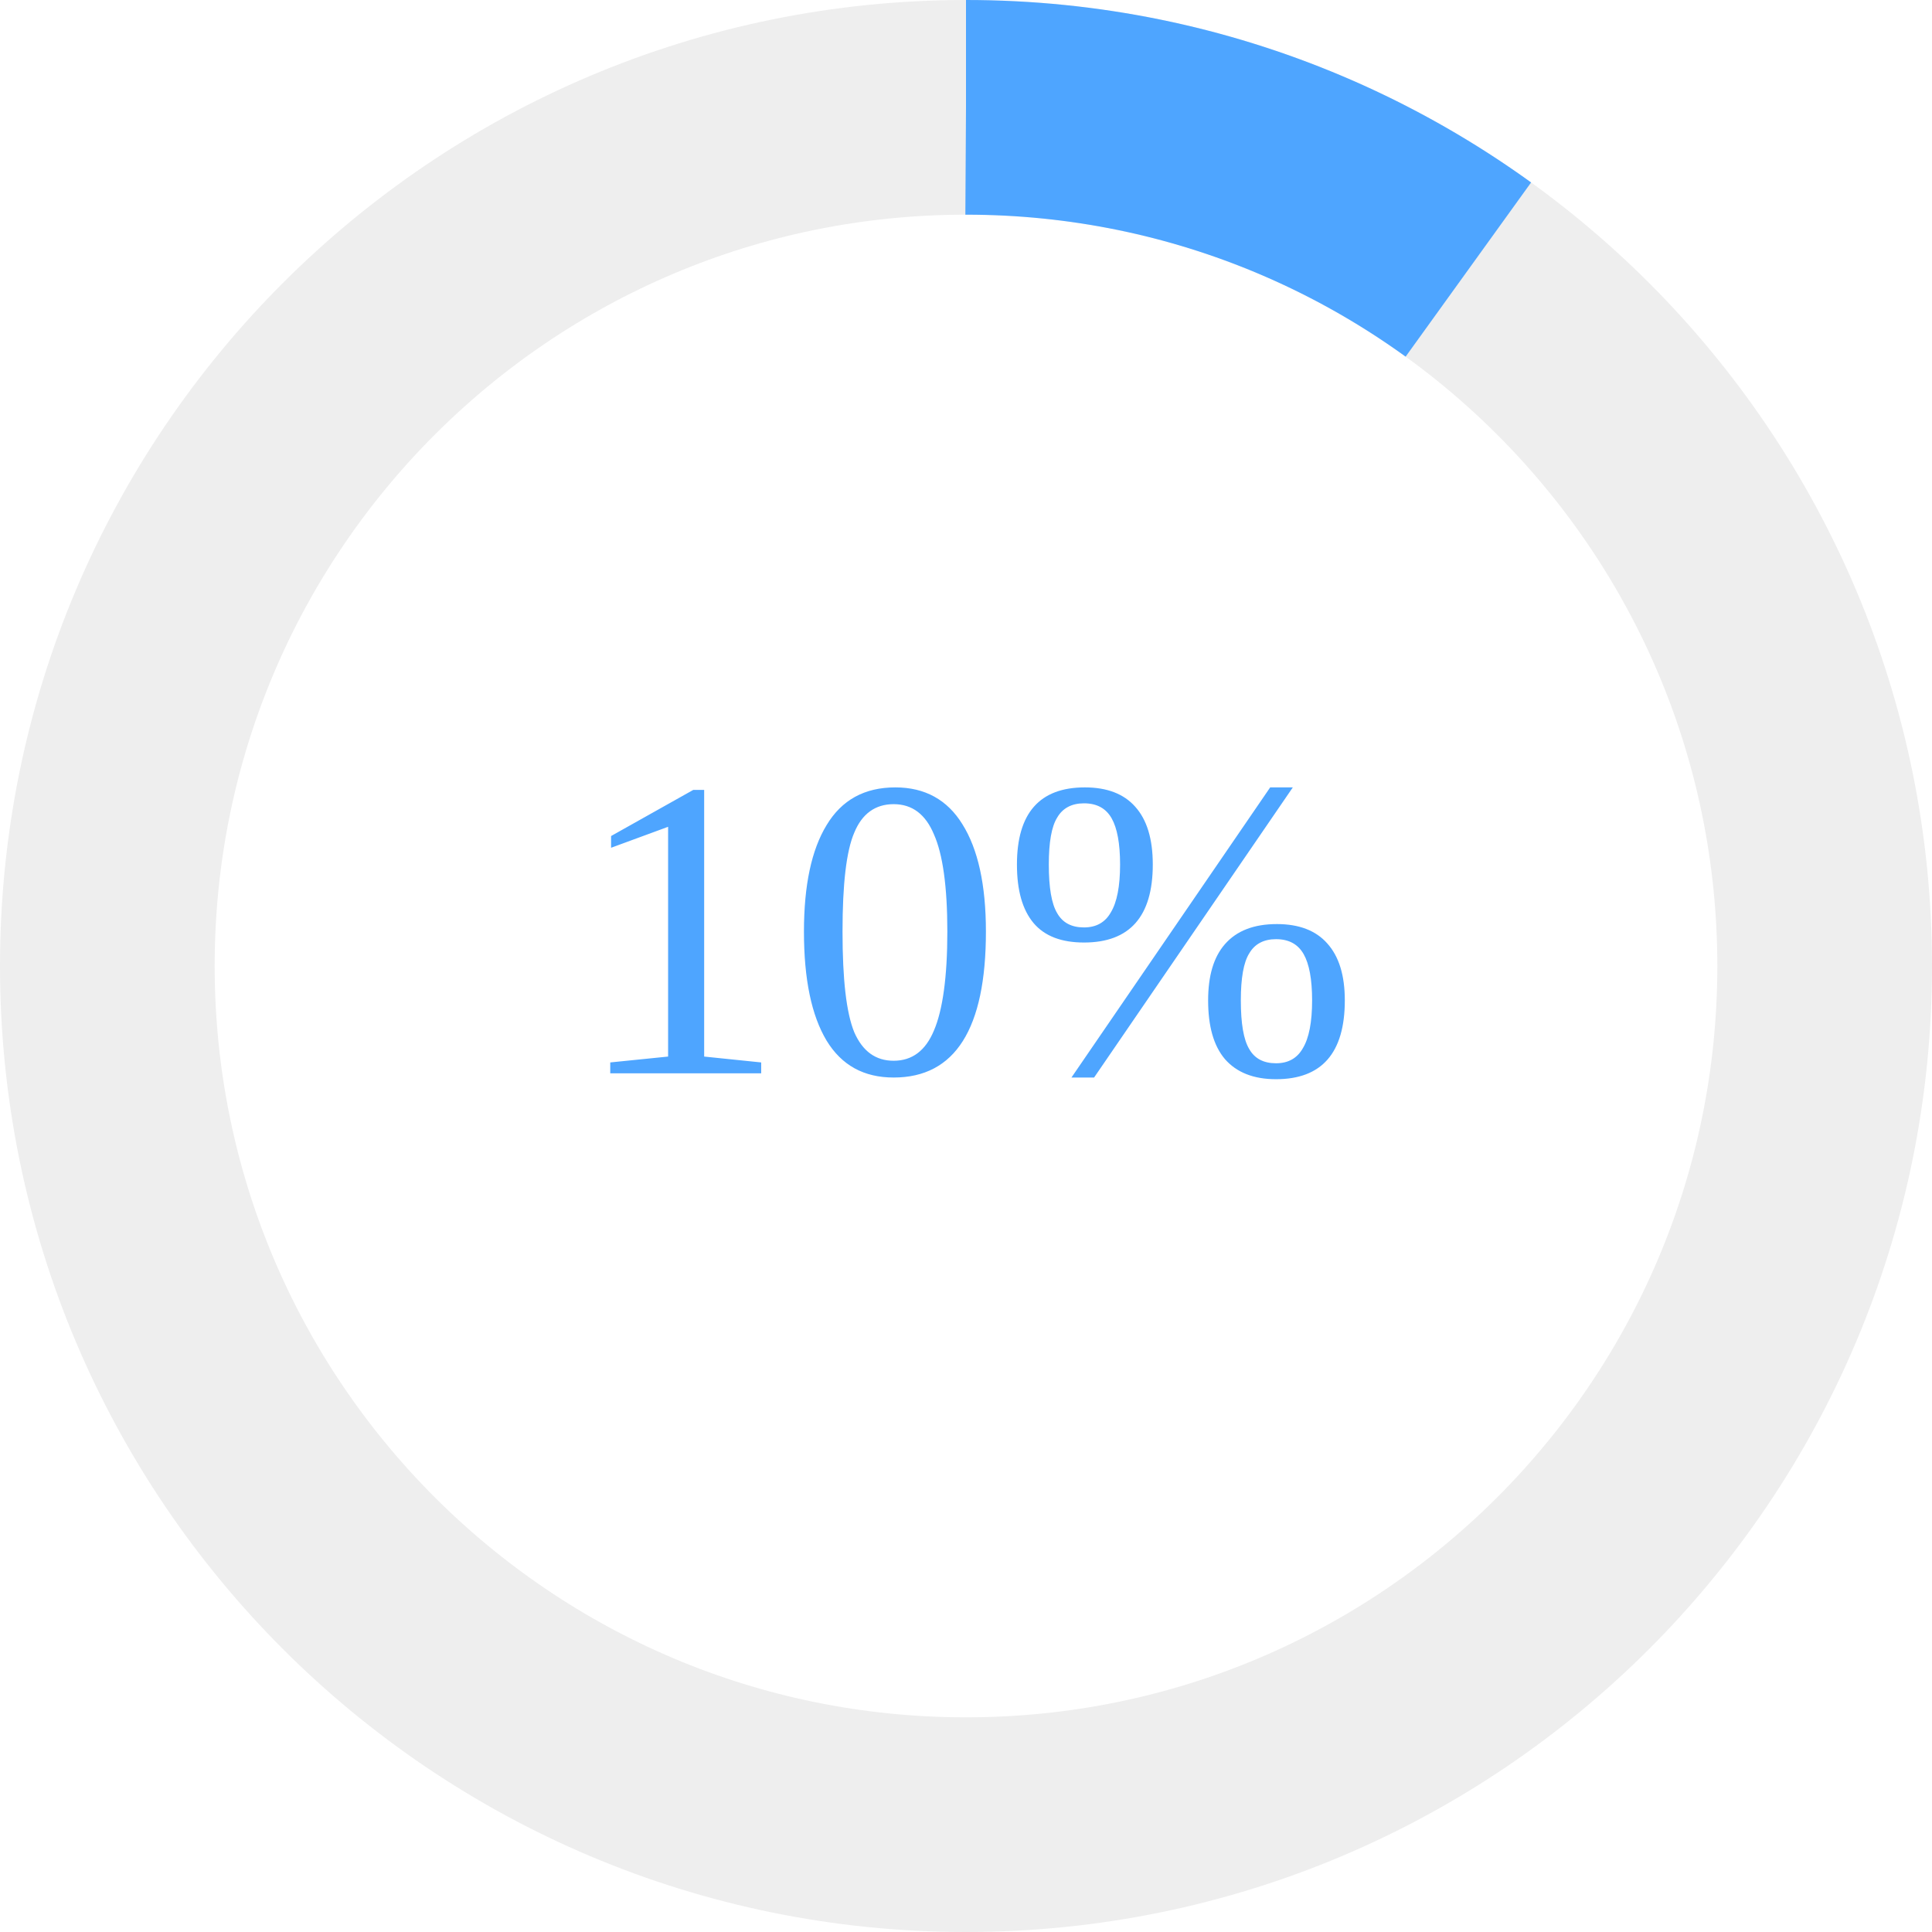
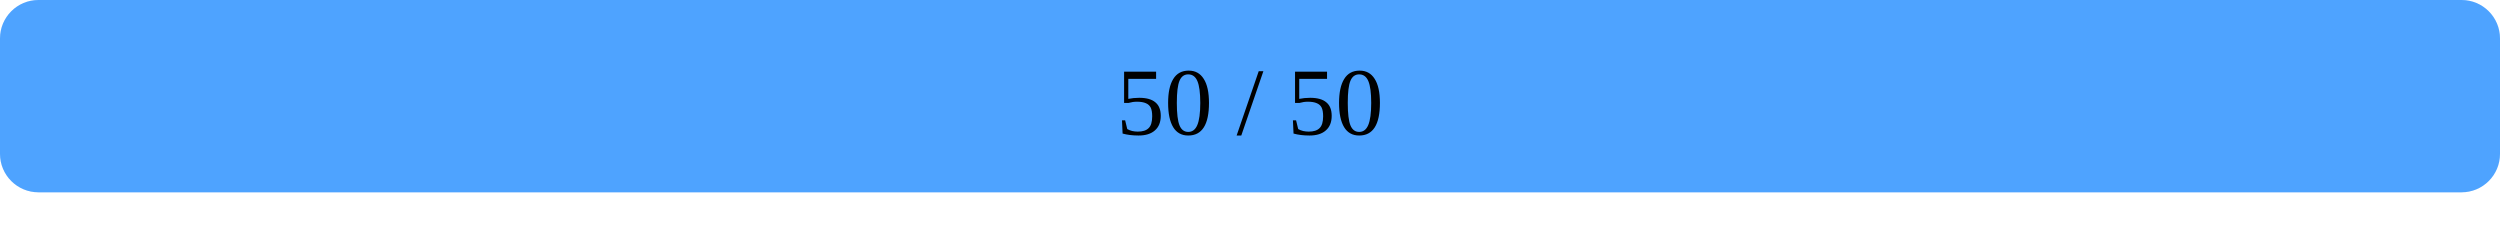
- <svg width="140" height="140" viewBox="0 0 36 36">
-   <path d="M18 2            a 16 16 0 1 1 0 32            a 16 16 0 1 1 0 -32" fill="none" stroke="#eee" stroke-width="4" />
-   <path d="M18 2            a 16 16 0 1 1 0 32" fill="none" stroke="#4ea5ff" stroke-width="4" stroke-dasharray="10, 100" />
-   <text x="18" y="20" font-size="8" text-anchor="middle" fill="#4ea5ff">10%</text>
+ <svg width="260" height="26">
+   <rect width="260" height="20" fill="#e6f3ff" rx="4" />
+   <rect width="260.0" height="20" fill="#4ea3ff" rx="4" />
+   <text x="130" y="14" text-anchor="middle" font-size="10">50 / 50</text>
</svg>
